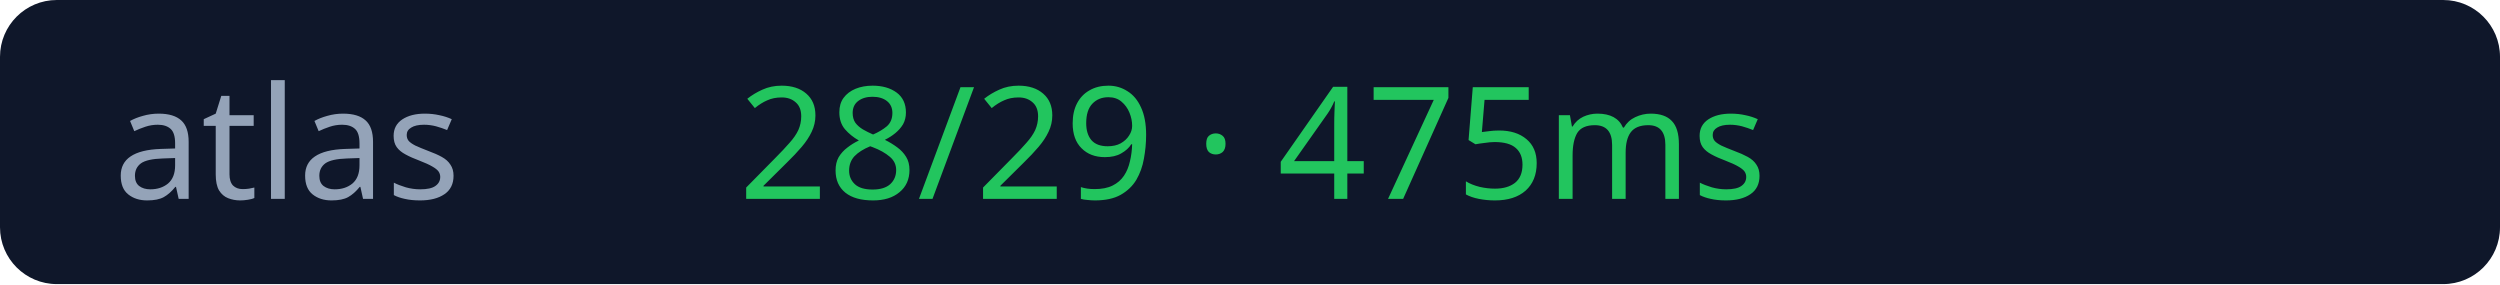
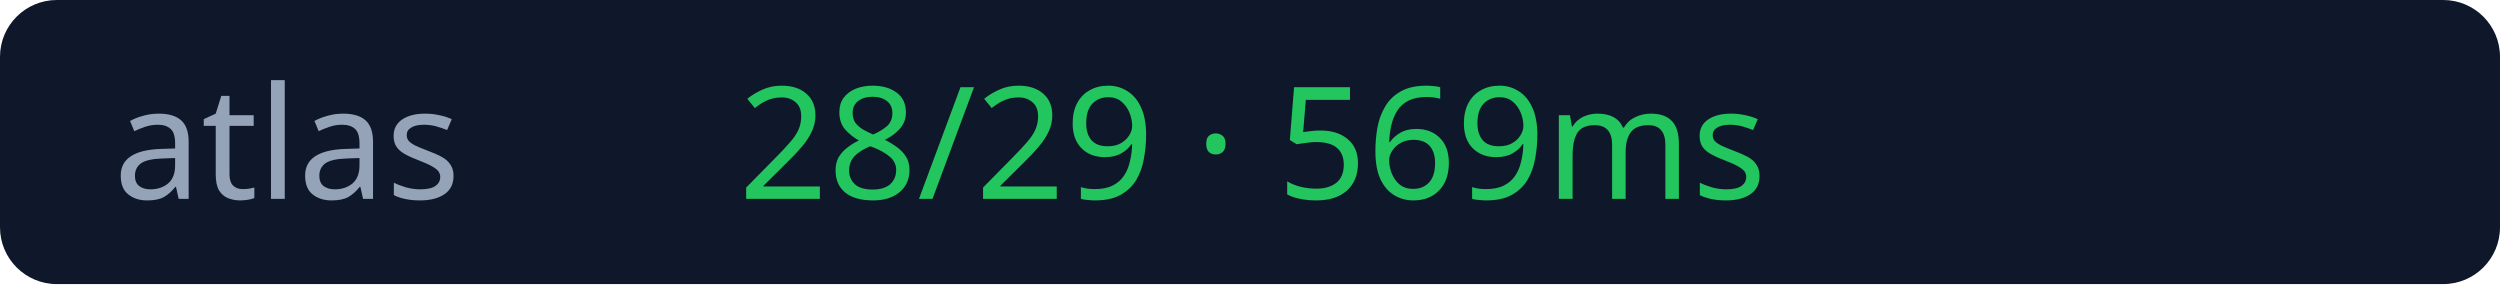
<svg xmlns="http://www.w3.org/2000/svg" width="176" height="20">
  <rect width="176" height="20" rx="4" fill="#0f172a" />
  <text x="8" y="14" fill="#94a3b8" font-size="11" font-family="Verdana">atlas</text>
-   <text x="52" y="14" fill="#22c55e" font-size="11" font-family="Verdana">28/29 · 475ms</text>
+   <text x="52" y="14" fill="#22c55e" font-size="11" font-family="Verdana">28/29 · 569ms</text>
</svg>
